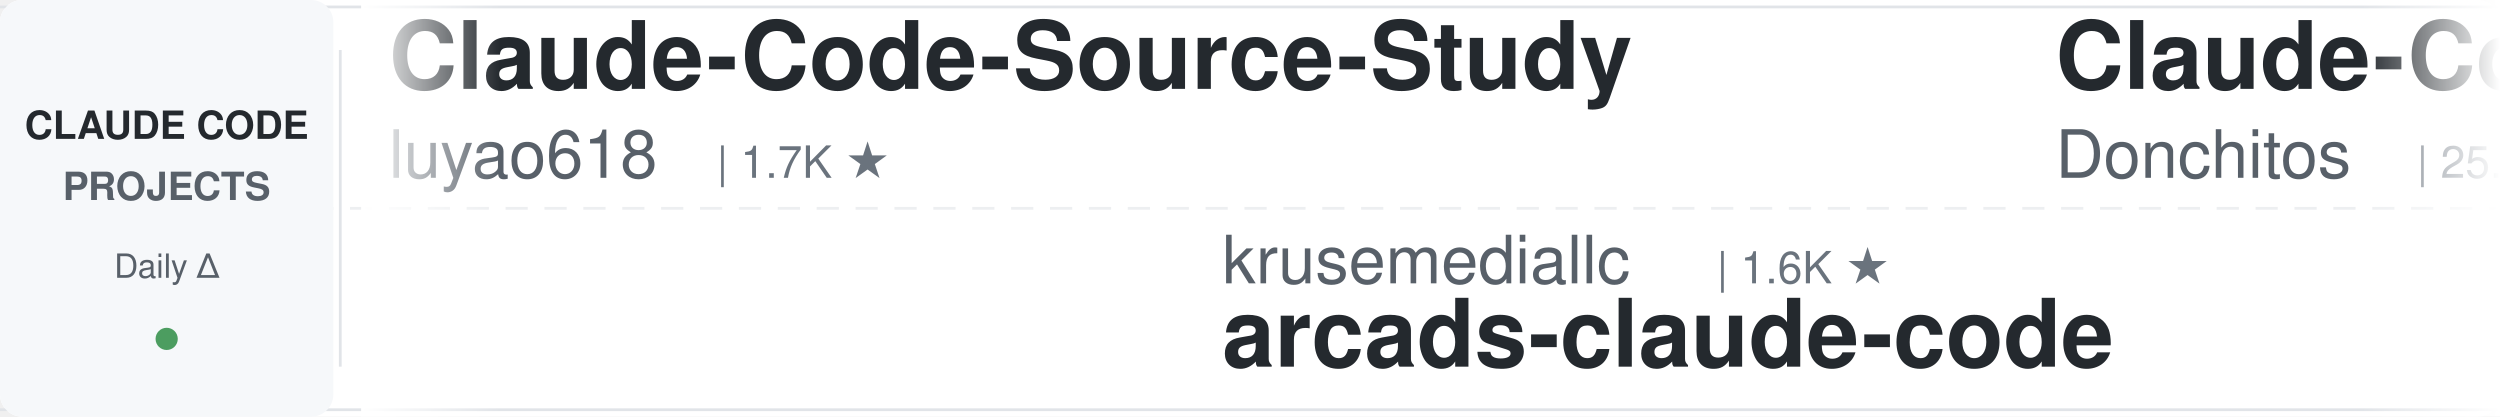
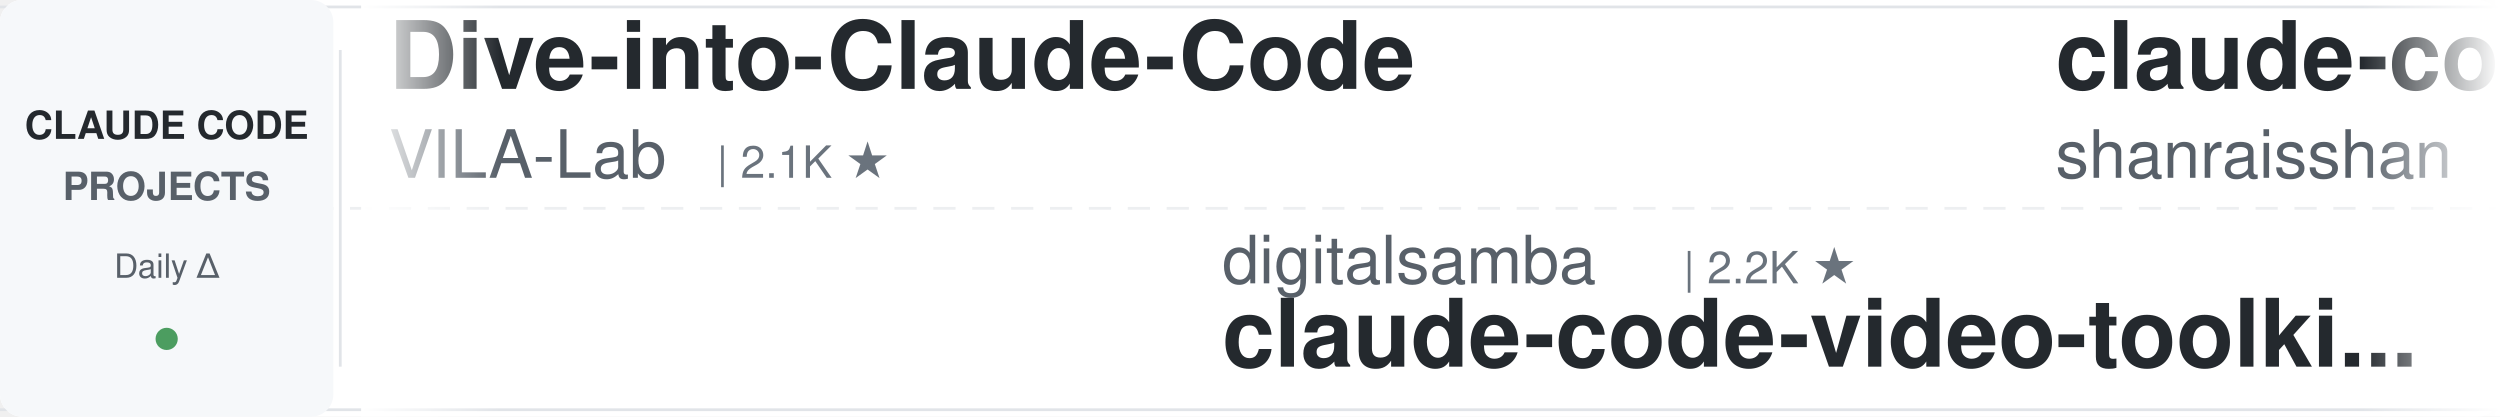
<svg xmlns="http://www.w3.org/2000/svg" width="900" height="150">
  <defs>
    <linearGradient id="leftFade" x1="0%" y1="0%" x2="100%" y2="0%">
      <stop offset="0%" style="stop-color:#ffffff;stop-opacity:1" />
      <stop offset="100%" style="stop-color:#ffffff;stop-opacity:0" />
    </linearGradient>
    <linearGradient id="rightFade" x1="0%" y1="0%" x2="100%" y2="0%">
      <stop offset="0%" style="stop-color:#ffffff;stop-opacity:0" />
      <stop offset="100%" style="stop-color:#ffffff;stop-opacity:1" />
    </linearGradient>
  </defs>
  <rect width="900" height="150" fill="#ffffff" rx="8" />
  <rect x="0" y="2" width="900" height="1" fill="#e1e4e8" />
  <rect x="0" y="147" width="900" height="1" fill="#e1e4e8" />
  <line x1="0" y1="75" x2="900" y2="75" stroke="#e1e4e8" stroke-width="1" stroke-dasharray="8 6" opacity="0.6" />
  <rect x="0" y="0" width="120" height="150" fill="#f6f8fa" rx="8" />
  <text x="60" y="50" font-family="-apple-system, BlinkMacSystemFont, 'Segoe UI', Helvetica, Arial, sans-serif" font-size="14" font-weight="600" fill="#24292e" text-anchor="middle">CLAUDE CODE</text>
  <text x="60" y="72" font-family="-apple-system, BlinkMacSystemFont, 'Segoe UI', Helvetica, Arial, sans-serif" font-size="14" font-weight="600" fill="#586069" text-anchor="middle">PROJECTS</text>
  <text x="60" y="100" font-family="-apple-system, BlinkMacSystemFont, 'Segoe UI', Helvetica, Arial, sans-serif" font-size="12" font-weight="500" fill="#586069" text-anchor="middle">Daily Δ</text>
  <circle cx="60" cy="122" r="4" fill="#22863a" opacity="0.8" />
  <rect x="122" y="18" width="1" height="114" fill="#e1e4e8" />
  <clipPath id="tickerClip">
    <rect x="130" y="0" width="770" height="150" />
  </clipPath>
  <g clip-path="url(#tickerClip)">
    <g id="tickerItems">
      <animateTransform attributeName="transform" attributeType="XML" type="translate" from="0 0" to="-3000 0" dur="54s" repeatCount="indefinite" />
      <g transform="translate(0, 0)">
-         <text x="140" y="32" font-family="-apple-system, BlinkMacSystemFont, 'Segoe UI', Helvetica, Arial, sans-serif" font-size="34" font-weight="600" fill="#24292e">Claude-Code-Source-Study</text>
-         <text x="140" y="64" font-family="-apple-system, BlinkMacSystemFont, 'Segoe UI', Helvetica, Arial, sans-serif" font-size="24" font-weight="400" fill="#586069">luyao618</text>
-         <text x="258" y="64" font-family="-apple-system, BlinkMacSystemFont, 'Segoe UI', Helvetica, Arial, sans-serif" font-size="16" font-weight="500" fill="#6a737d">| 1.7K ★</text>
+         <text x="140" y="32" font-family="-apple-system, BlinkMacSystemFont, 'Segoe UI', Helvetica, Arial, sans-serif" font-size="34" font-weight="600" fill="#24292e">Dive-into-Claude-Code</text>
+         <text x="140" y="64" font-family="-apple-system, BlinkMacSystemFont, 'Segoe UI', Helvetica, Arial, sans-serif" font-size="24" font-weight="400" fill="#586069">VILA-Lab</text>
+         <text x="258" y="64" font-family="-apple-system, BlinkMacSystemFont, 'Segoe UI', Helvetica, Arial, sans-serif" font-size="16" font-weight="500" fill="#6a737d">| 2.1K ★</text>
      </g>
      <g transform="translate(300, 0)">
-         <text x="140" y="102" font-family="-apple-system, BlinkMacSystemFont, 'Segoe UI', Helvetica, Arial, sans-serif" font-size="24" font-weight="400" fill="#586069">krusemediallc</text>
-         <text x="318" y="102" font-family="-apple-system, BlinkMacSystemFont, 'Segoe UI', Helvetica, Arial, sans-serif" font-size="16" font-weight="500" fill="#6a737d">| 1.6K ★</text>
-         <text x="140" y="132" font-family="-apple-system, BlinkMacSystemFont, 'Segoe UI', Helvetica, Arial, sans-serif" font-size="34" font-weight="600" fill="#24292e">arcads-claude-code</text>
+         <text x="140" y="102" font-family="-apple-system, BlinkMacSystemFont, 'Segoe UI', Helvetica, Arial, sans-serif" font-size="24" font-weight="400" fill="#586069">digitalsamba</text>
+         <text x="306" y="102" font-family="-apple-system, BlinkMacSystemFont, 'Segoe UI', Helvetica, Arial, sans-serif" font-size="16" font-weight="500" fill="#6a737d">| 2.2K ★</text>
+         <text x="140" y="132" font-family="-apple-system, BlinkMacSystemFont, 'Segoe UI', Helvetica, Arial, sans-serif" font-size="34" font-weight="600" fill="#24292e">claude-code-video-toolki...</text>
      </g>
      <g transform="translate(600, 0)">
-         <text x="140" y="32" font-family="-apple-system, BlinkMacSystemFont, 'Segoe UI', Helvetica, Arial, sans-serif" font-size="34" font-weight="600" fill="#24292e">Claude-Code-Game-Studios</text>
-         <text x="140" y="64" font-family="-apple-system, BlinkMacSystemFont, 'Segoe UI', Helvetica, Arial, sans-serif" font-size="24" font-weight="400" fill="#586069">Donchitos</text>
-         <text x="270" y="64" font-family="-apple-system, BlinkMacSystemFont, 'Segoe UI', Helvetica, Arial, sans-serif" font-size="16" font-weight="500" fill="#6a737d">| 25.7K ★</text>
+         <text x="140" y="32" font-family="-apple-system, BlinkMacSystemFont, 'Segoe UI', Helvetica, Arial, sans-serif" font-size="34" font-weight="600" fill="#24292e">claude-code-best-practic...</text>
+         <text x="140" y="64" font-family="-apple-system, BlinkMacSystemFont, 'Segoe UI', Helvetica, Arial, sans-serif" font-size="24" font-weight="400" fill="#586069">shanraisshan</text>
+         <text x="306" y="64" font-family="-apple-system, BlinkMacSystemFont, 'Segoe UI', Helvetica, Arial, sans-serif" font-size="16" font-weight="500" fill="#6a737d">| 67.1K ★</text>
      </g>
      <g transform="translate(900, 0)">
-         <text x="140" y="102" font-family="-apple-system, BlinkMacSystemFont, 'Segoe UI', Helvetica, Arial, sans-serif" font-size="24" font-weight="400" fill="#586069">huangjia2019</text>
-         <text x="306" y="102" font-family="-apple-system, BlinkMacSystemFont, 'Segoe UI', Helvetica, Arial, sans-serif" font-size="16" font-weight="500" fill="#6a737d">| 1.1K ★</text>
-         <text x="140" y="132" font-family="-apple-system, BlinkMacSystemFont, 'Segoe UI', Helvetica, Arial, sans-serif" font-size="34" font-weight="600" fill="#24292e">claude-code-engineering</text>
+         <text x="140" y="102" font-family="-apple-system, BlinkMacSystemFont, 'Segoe UI', Helvetica, Arial, sans-serif" font-size="24" font-weight="400" fill="#586069">ding113</text>
+         <text x="246" y="102" font-family="-apple-system, BlinkMacSystemFont, 'Segoe UI', Helvetica, Arial, sans-serif" font-size="16" font-weight="500" fill="#6a737d">| 3.4K ★</text>
+         <text x="140" y="132" font-family="-apple-system, BlinkMacSystemFont, 'Segoe UI', Helvetica, Arial, sans-serif" font-size="34" font-weight="600" fill="#24292e">claude-code-hub</text>
      </g>
      <g transform="translate(1200, 0)">
-         <text x="140" y="32" font-family="-apple-system, BlinkMacSystemFont, 'Segoe UI', Helvetica, Arial, sans-serif" font-size="34" font-weight="600" fill="#24292e">claude-code-proxy</text>
-         <text x="140" y="64" font-family="-apple-system, BlinkMacSystemFont, 'Segoe UI', Helvetica, Arial, sans-serif" font-size="24" font-weight="400" fill="#586069">1rgs</text>
-         <text x="210" y="64" font-family="-apple-system, BlinkMacSystemFont, 'Segoe UI', Helvetica, Arial, sans-serif" font-size="16" font-weight="500" fill="#6a737d">| 3.8K ★</text>
+         <text x="140" y="32" font-family="-apple-system, BlinkMacSystemFont, 'Segoe UI', Helvetica, Arial, sans-serif" font-size="34" font-weight="600" fill="#24292e">claude-code-infrastructu...</text>
+         <text x="140" y="64" font-family="-apple-system, BlinkMacSystemFont, 'Segoe UI', Helvetica, Arial, sans-serif" font-size="24" font-weight="400" fill="#586069">diet103</text>
+         <text x="246" y="64" font-family="-apple-system, BlinkMacSystemFont, 'Segoe UI', Helvetica, Arial, sans-serif" font-size="16" font-weight="500" fill="#6a737d">| 10.0K ★</text>
      </g>
      <g transform="translate(1500, 0)">
-         <text x="140" y="102" font-family="-apple-system, BlinkMacSystemFont, 'Segoe UI', Helvetica, Arial, sans-serif" font-size="24" font-weight="400" fill="#586069">xu-xiang</text>
-         <text x="258" y="102" font-family="-apple-system, BlinkMacSystemFont, 'Segoe UI', Helvetica, Arial, sans-serif" font-size="16" font-weight="500" fill="#6a737d">| 2.0K ★</text>
-         <text x="140" y="132" font-family="-apple-system, BlinkMacSystemFont, 'Segoe UI', Helvetica, Arial, sans-serif" font-size="34" font-weight="600" fill="#24292e">everything-claude-code-z...</text>
-       </g>
-       <g transform="translate(1800, 0)">
-         <text x="140" y="32" font-family="-apple-system, BlinkMacSystemFont, 'Segoe UI', Helvetica, Arial, sans-serif" font-size="34" font-weight="600" fill="#24292e">claude-code-skills</text>
-         <text x="140" y="64" font-family="-apple-system, BlinkMacSystemFont, 'Segoe UI', Helvetica, Arial, sans-serif" font-size="24" font-weight="400" fill="#586069">daymade</text>
-         <text x="246" y="64" font-family="-apple-system, BlinkMacSystemFont, 'Segoe UI', Helvetica, Arial, sans-serif" font-size="16" font-weight="500" fill="#6a737d">| 1.4K ★</text>
-       </g>
-       <g transform="translate(2100, 0)">
-         <text x="140" y="102" font-family="-apple-system, BlinkMacSystemFont, 'Segoe UI', Helvetica, Arial, sans-serif" font-size="24" font-weight="400" fill="#586069">Windy3f3f3f3f</text>
-         <text x="318" y="102" font-family="-apple-system, BlinkMacSystemFont, 'Segoe UI', Helvetica, Arial, sans-serif" font-size="16" font-weight="500" fill="#6a737d">| 2.7K ★</text>
-         <text x="140" y="132" font-family="-apple-system, BlinkMacSystemFont, 'Segoe UI', Helvetica, Arial, sans-serif" font-size="34" font-weight="600" fill="#24292e">claude-code-from-scratch</text>
-       </g>
-       <g transform="translate(2400, 0)">
-         <text x="140" y="32" font-family="-apple-system, BlinkMacSystemFont, 'Segoe UI', Helvetica, Arial, sans-serif" font-size="34" font-weight="600" fill="#24292e">claude-code-guide</text>
-         <text x="140" y="64" font-family="-apple-system, BlinkMacSystemFont, 'Segoe UI', Helvetica, Arial, sans-serif" font-size="24" font-weight="400" fill="#586069">zebbern</text>
-         <text x="246" y="64" font-family="-apple-system, BlinkMacSystemFont, 'Segoe UI', Helvetica, Arial, sans-serif" font-size="16" font-weight="500" fill="#6a737d">| 4.6K ★</text>
-       </g>
-       <g transform="translate(2700, 0)">
        <text x="140" y="102" font-family="-apple-system, BlinkMacSystemFont, 'Segoe UI', Helvetica, Arial, sans-serif" font-size="24" font-weight="400" fill="#586069">shareAI-lab</text>
        <text x="294" y="102" font-family="-apple-system, BlinkMacSystemFont, 'Segoe UI', Helvetica, Arial, sans-serif" font-size="16" font-weight="500" fill="#6a737d">| 78.0K ★</text>
        <text x="140" y="132" font-family="-apple-system, BlinkMacSystemFont, 'Segoe UI', Helvetica, Arial, sans-serif" font-size="34" font-weight="600" fill="#24292e">learn-claude-code</text>
      </g>
+       <g transform="translate(1800, 0)">
+         <text x="140" y="32" font-family="-apple-system, BlinkMacSystemFont, 'Segoe UI', Helvetica, Arial, sans-serif" font-size="34" font-weight="600" fill="#24292e">claude-code-templates</text>
+         <text x="140" y="64" font-family="-apple-system, BlinkMacSystemFont, 'Segoe UI', Helvetica, Arial, sans-serif" font-size="24" font-weight="400" fill="#586069">davila7</text>
+         <text x="246" y="64" font-family="-apple-system, BlinkMacSystemFont, 'Segoe UI', Helvetica, Arial, sans-serif" font-size="16" font-weight="500" fill="#6a737d">| 32.4K ★</text>
+       </g>
+       <g transform="translate(2100, 0)">
+         <text x="140" y="102" font-family="-apple-system, BlinkMacSystemFont, 'Segoe UI', Helvetica, Arial, sans-serif" font-size="24" font-weight="400" fill="#586069">LING71671</text>
+         <text x="270" y="102" font-family="-apple-system, BlinkMacSystemFont, 'Segoe UI', Helvetica, Arial, sans-serif" font-size="16" font-weight="500" fill="#6a737d">| 962 ★</text>
+         <text x="140" y="132" font-family="-apple-system, BlinkMacSystemFont, 'Segoe UI', Helvetica, Arial, sans-serif" font-size="34" font-weight="600" fill="#24292e">Open-ClaudeCode</text>
+       </g>
+       <g transform="translate(2400, 0)">
+         <text x="140" y="32" font-family="-apple-system, BlinkMacSystemFont, 'Segoe UI', Helvetica, Arial, sans-serif" font-size="34" font-weight="600" fill="#24292e">ralph-claude-code</text>
+         <text x="140" y="64" font-family="-apple-system, BlinkMacSystemFont, 'Segoe UI', Helvetica, Arial, sans-serif" font-size="24" font-weight="400" fill="#586069">frankbria</text>
+         <text x="270" y="64" font-family="-apple-system, BlinkMacSystemFont, 'Segoe UI', Helvetica, Arial, sans-serif" font-size="16" font-weight="500" fill="#6a737d">| 9.6K ★</text>
+       </g>
+       <g transform="translate(2700, 0)">
+         <text x="140" y="102" font-family="-apple-system, BlinkMacSystemFont, 'Segoe UI', Helvetica, Arial, sans-serif" font-size="24" font-weight="400" fill="#586069">anthropics</text>
+         <text x="282" y="102" font-family="-apple-system, BlinkMacSystemFont, 'Segoe UI', Helvetica, Arial, sans-serif" font-size="16" font-weight="500" fill="#6a737d">| 9.4K ★</text>
+         <text x="140" y="132" font-family="-apple-system, BlinkMacSystemFont, 'Segoe UI', Helvetica, Arial, sans-serif" font-size="34" font-weight="600" fill="#24292e">claude-code-action</text>
+       </g>
      <g transform="translate(3000, 0)">
-         <text x="140" y="32" font-family="-apple-system, BlinkMacSystemFont, 'Segoe UI', Helvetica, Arial, sans-serif" font-size="34" font-weight="600" fill="#24292e">Claude-Code-Source-Study</text>
-         <text x="140" y="64" font-family="-apple-system, BlinkMacSystemFont, 'Segoe UI', Helvetica, Arial, sans-serif" font-size="24" font-weight="400" fill="#586069">luyao618</text>
-         <text x="258" y="64" font-family="-apple-system, BlinkMacSystemFont, 'Segoe UI', Helvetica, Arial, sans-serif" font-size="16" font-weight="500" fill="#6a737d">| 1.7K ★</text>
+         <text x="140" y="32" font-family="-apple-system, BlinkMacSystemFont, 'Segoe UI', Helvetica, Arial, sans-serif" font-size="34" font-weight="600" fill="#24292e">Dive-into-Claude-Code</text>
+         <text x="140" y="64" font-family="-apple-system, BlinkMacSystemFont, 'Segoe UI', Helvetica, Arial, sans-serif" font-size="24" font-weight="400" fill="#586069">VILA-Lab</text>
+         <text x="258" y="64" font-family="-apple-system, BlinkMacSystemFont, 'Segoe UI', Helvetica, Arial, sans-serif" font-size="16" font-weight="500" fill="#6a737d">| 2.1K ★</text>
      </g>
      <g transform="translate(3300, 0)">
-         <text x="140" y="102" font-family="-apple-system, BlinkMacSystemFont, 'Segoe UI', Helvetica, Arial, sans-serif" font-size="24" font-weight="400" fill="#586069">krusemediallc</text>
-         <text x="318" y="102" font-family="-apple-system, BlinkMacSystemFont, 'Segoe UI', Helvetica, Arial, sans-serif" font-size="16" font-weight="500" fill="#6a737d">| 1.6K ★</text>
-         <text x="140" y="132" font-family="-apple-system, BlinkMacSystemFont, 'Segoe UI', Helvetica, Arial, sans-serif" font-size="34" font-weight="600" fill="#24292e">arcads-claude-code</text>
+         <text x="140" y="102" font-family="-apple-system, BlinkMacSystemFont, 'Segoe UI', Helvetica, Arial, sans-serif" font-size="24" font-weight="400" fill="#586069">digitalsamba</text>
+         <text x="306" y="102" font-family="-apple-system, BlinkMacSystemFont, 'Segoe UI', Helvetica, Arial, sans-serif" font-size="16" font-weight="500" fill="#6a737d">| 2.2K ★</text>
+         <text x="140" y="132" font-family="-apple-system, BlinkMacSystemFont, 'Segoe UI', Helvetica, Arial, sans-serif" font-size="34" font-weight="600" fill="#24292e">claude-code-video-toolki...</text>
      </g>
      <g transform="translate(3600, 0)">
-         <text x="140" y="32" font-family="-apple-system, BlinkMacSystemFont, 'Segoe UI', Helvetica, Arial, sans-serif" font-size="34" font-weight="600" fill="#24292e">Claude-Code-Game-Studios</text>
-         <text x="140" y="64" font-family="-apple-system, BlinkMacSystemFont, 'Segoe UI', Helvetica, Arial, sans-serif" font-size="24" font-weight="400" fill="#586069">Donchitos</text>
-         <text x="270" y="64" font-family="-apple-system, BlinkMacSystemFont, 'Segoe UI', Helvetica, Arial, sans-serif" font-size="16" font-weight="500" fill="#6a737d">| 25.7K ★</text>
+         <text x="140" y="32" font-family="-apple-system, BlinkMacSystemFont, 'Segoe UI', Helvetica, Arial, sans-serif" font-size="34" font-weight="600" fill="#24292e">claude-code-best-practic...</text>
+         <text x="140" y="64" font-family="-apple-system, BlinkMacSystemFont, 'Segoe UI', Helvetica, Arial, sans-serif" font-size="24" font-weight="400" fill="#586069">shanraisshan</text>
+         <text x="306" y="64" font-family="-apple-system, BlinkMacSystemFont, 'Segoe UI', Helvetica, Arial, sans-serif" font-size="16" font-weight="500" fill="#6a737d">| 67.1K ★</text>
      </g>
      <g transform="translate(3900, 0)">
-         <text x="140" y="102" font-family="-apple-system, BlinkMacSystemFont, 'Segoe UI', Helvetica, Arial, sans-serif" font-size="24" font-weight="400" fill="#586069">huangjia2019</text>
-         <text x="306" y="102" font-family="-apple-system, BlinkMacSystemFont, 'Segoe UI', Helvetica, Arial, sans-serif" font-size="16" font-weight="500" fill="#6a737d">| 1.1K ★</text>
-         <text x="140" y="132" font-family="-apple-system, BlinkMacSystemFont, 'Segoe UI', Helvetica, Arial, sans-serif" font-size="34" font-weight="600" fill="#24292e">claude-code-engineering</text>
+         <text x="140" y="102" font-family="-apple-system, BlinkMacSystemFont, 'Segoe UI', Helvetica, Arial, sans-serif" font-size="24" font-weight="400" fill="#586069">ding113</text>
+         <text x="246" y="102" font-family="-apple-system, BlinkMacSystemFont, 'Segoe UI', Helvetica, Arial, sans-serif" font-size="16" font-weight="500" fill="#6a737d">| 3.4K ★</text>
+         <text x="140" y="132" font-family="-apple-system, BlinkMacSystemFont, 'Segoe UI', Helvetica, Arial, sans-serif" font-size="34" font-weight="600" fill="#24292e">claude-code-hub</text>
      </g>
    </g>
  </g>
  <rect x="130" y="0" width="50" height="150" fill="url(#leftFade)" />
  <rect x="850" y="0" width="50" height="150" fill="url(#rightFade)" />
</svg>
